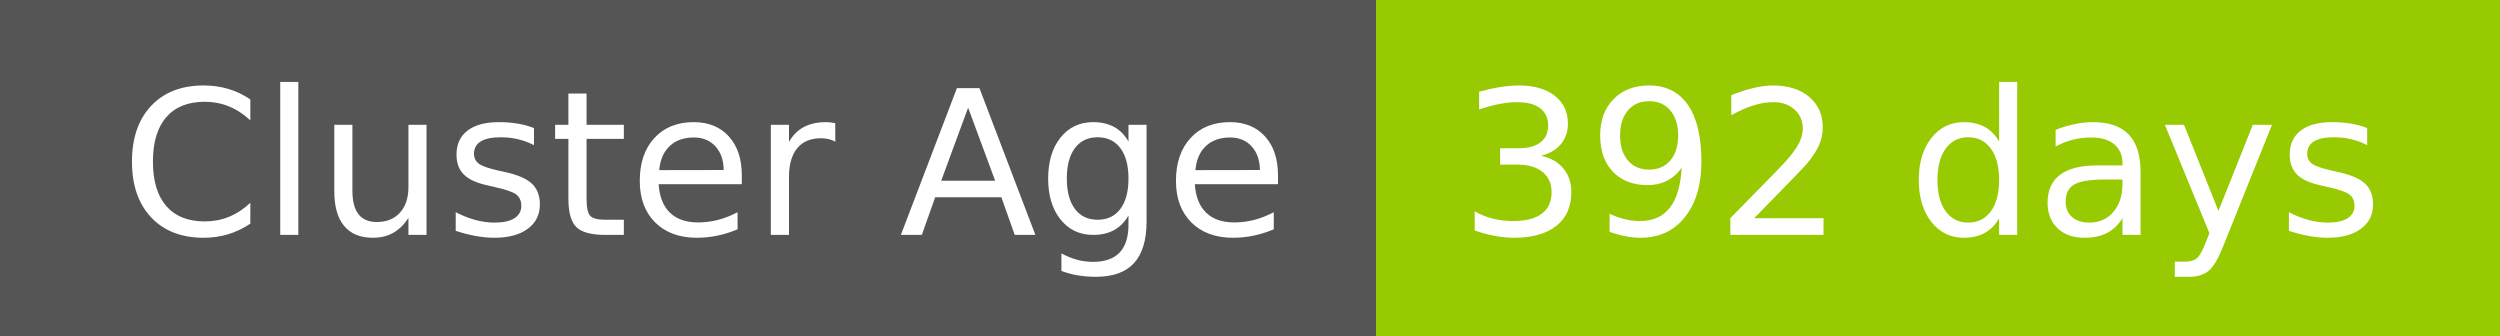
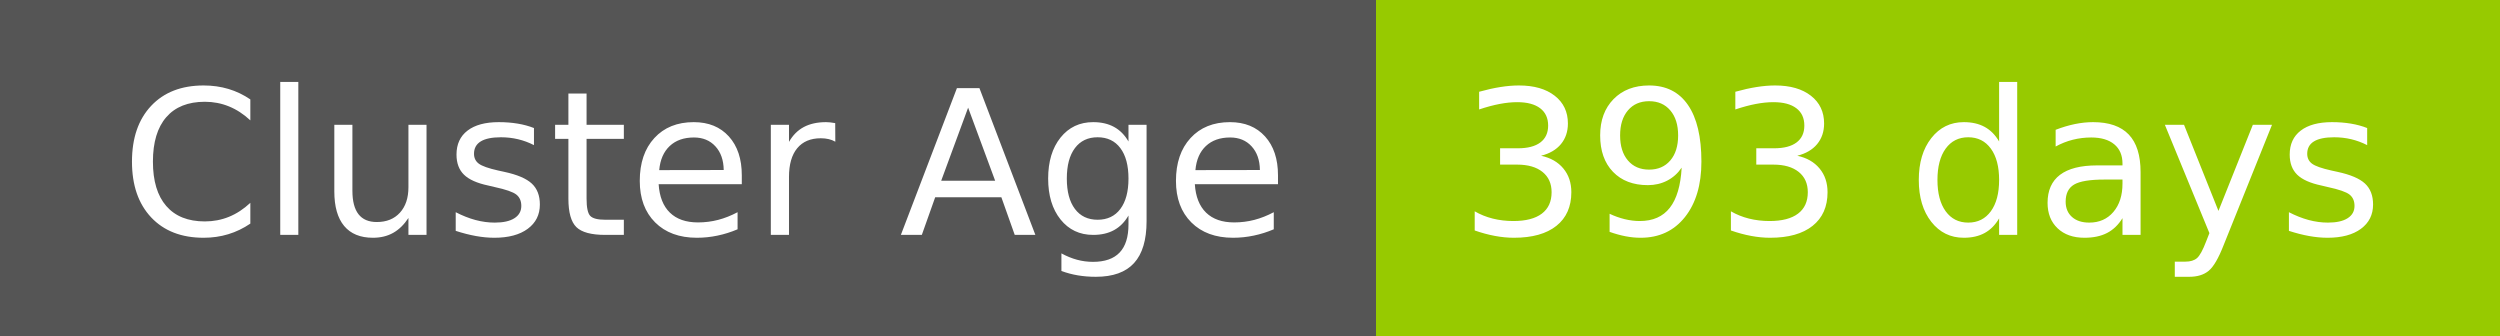
- <svg xmlns="http://www.w3.org/2000/svg" width="149" height="20" role="img" aria-label="Cluster Age: 392 days">
+ <svg xmlns="http://www.w3.org/2000/svg" width="149" height="20" role="img" aria-label="Cluster Age: 393 days">
  <g shape-rendering="crispEdges">
    <rect width="82" height="20" fill="#555" />
    <rect x="82" width="67" height="20" fill="#97ca00" />
  </g>
  <g fill="#fff" text-anchor="middle" font-family="Verdana,Geneva,DejaVu Sans,sans-serif" text-rendering="geometricPrecision" font-size="120">
    <text x="420" y="140" transform="scale(.1)" fill="#fff" textLength="694">Cluster Age</text>
-     <text x="1145" y="140" transform="scale(.1)" fill="#fff" textLength="551">392 days</text>
+     <text x="1145" y="140" transform="scale(.1)" fill="#fff" textLength="551">393 days</text>
  </g>
</svg>
